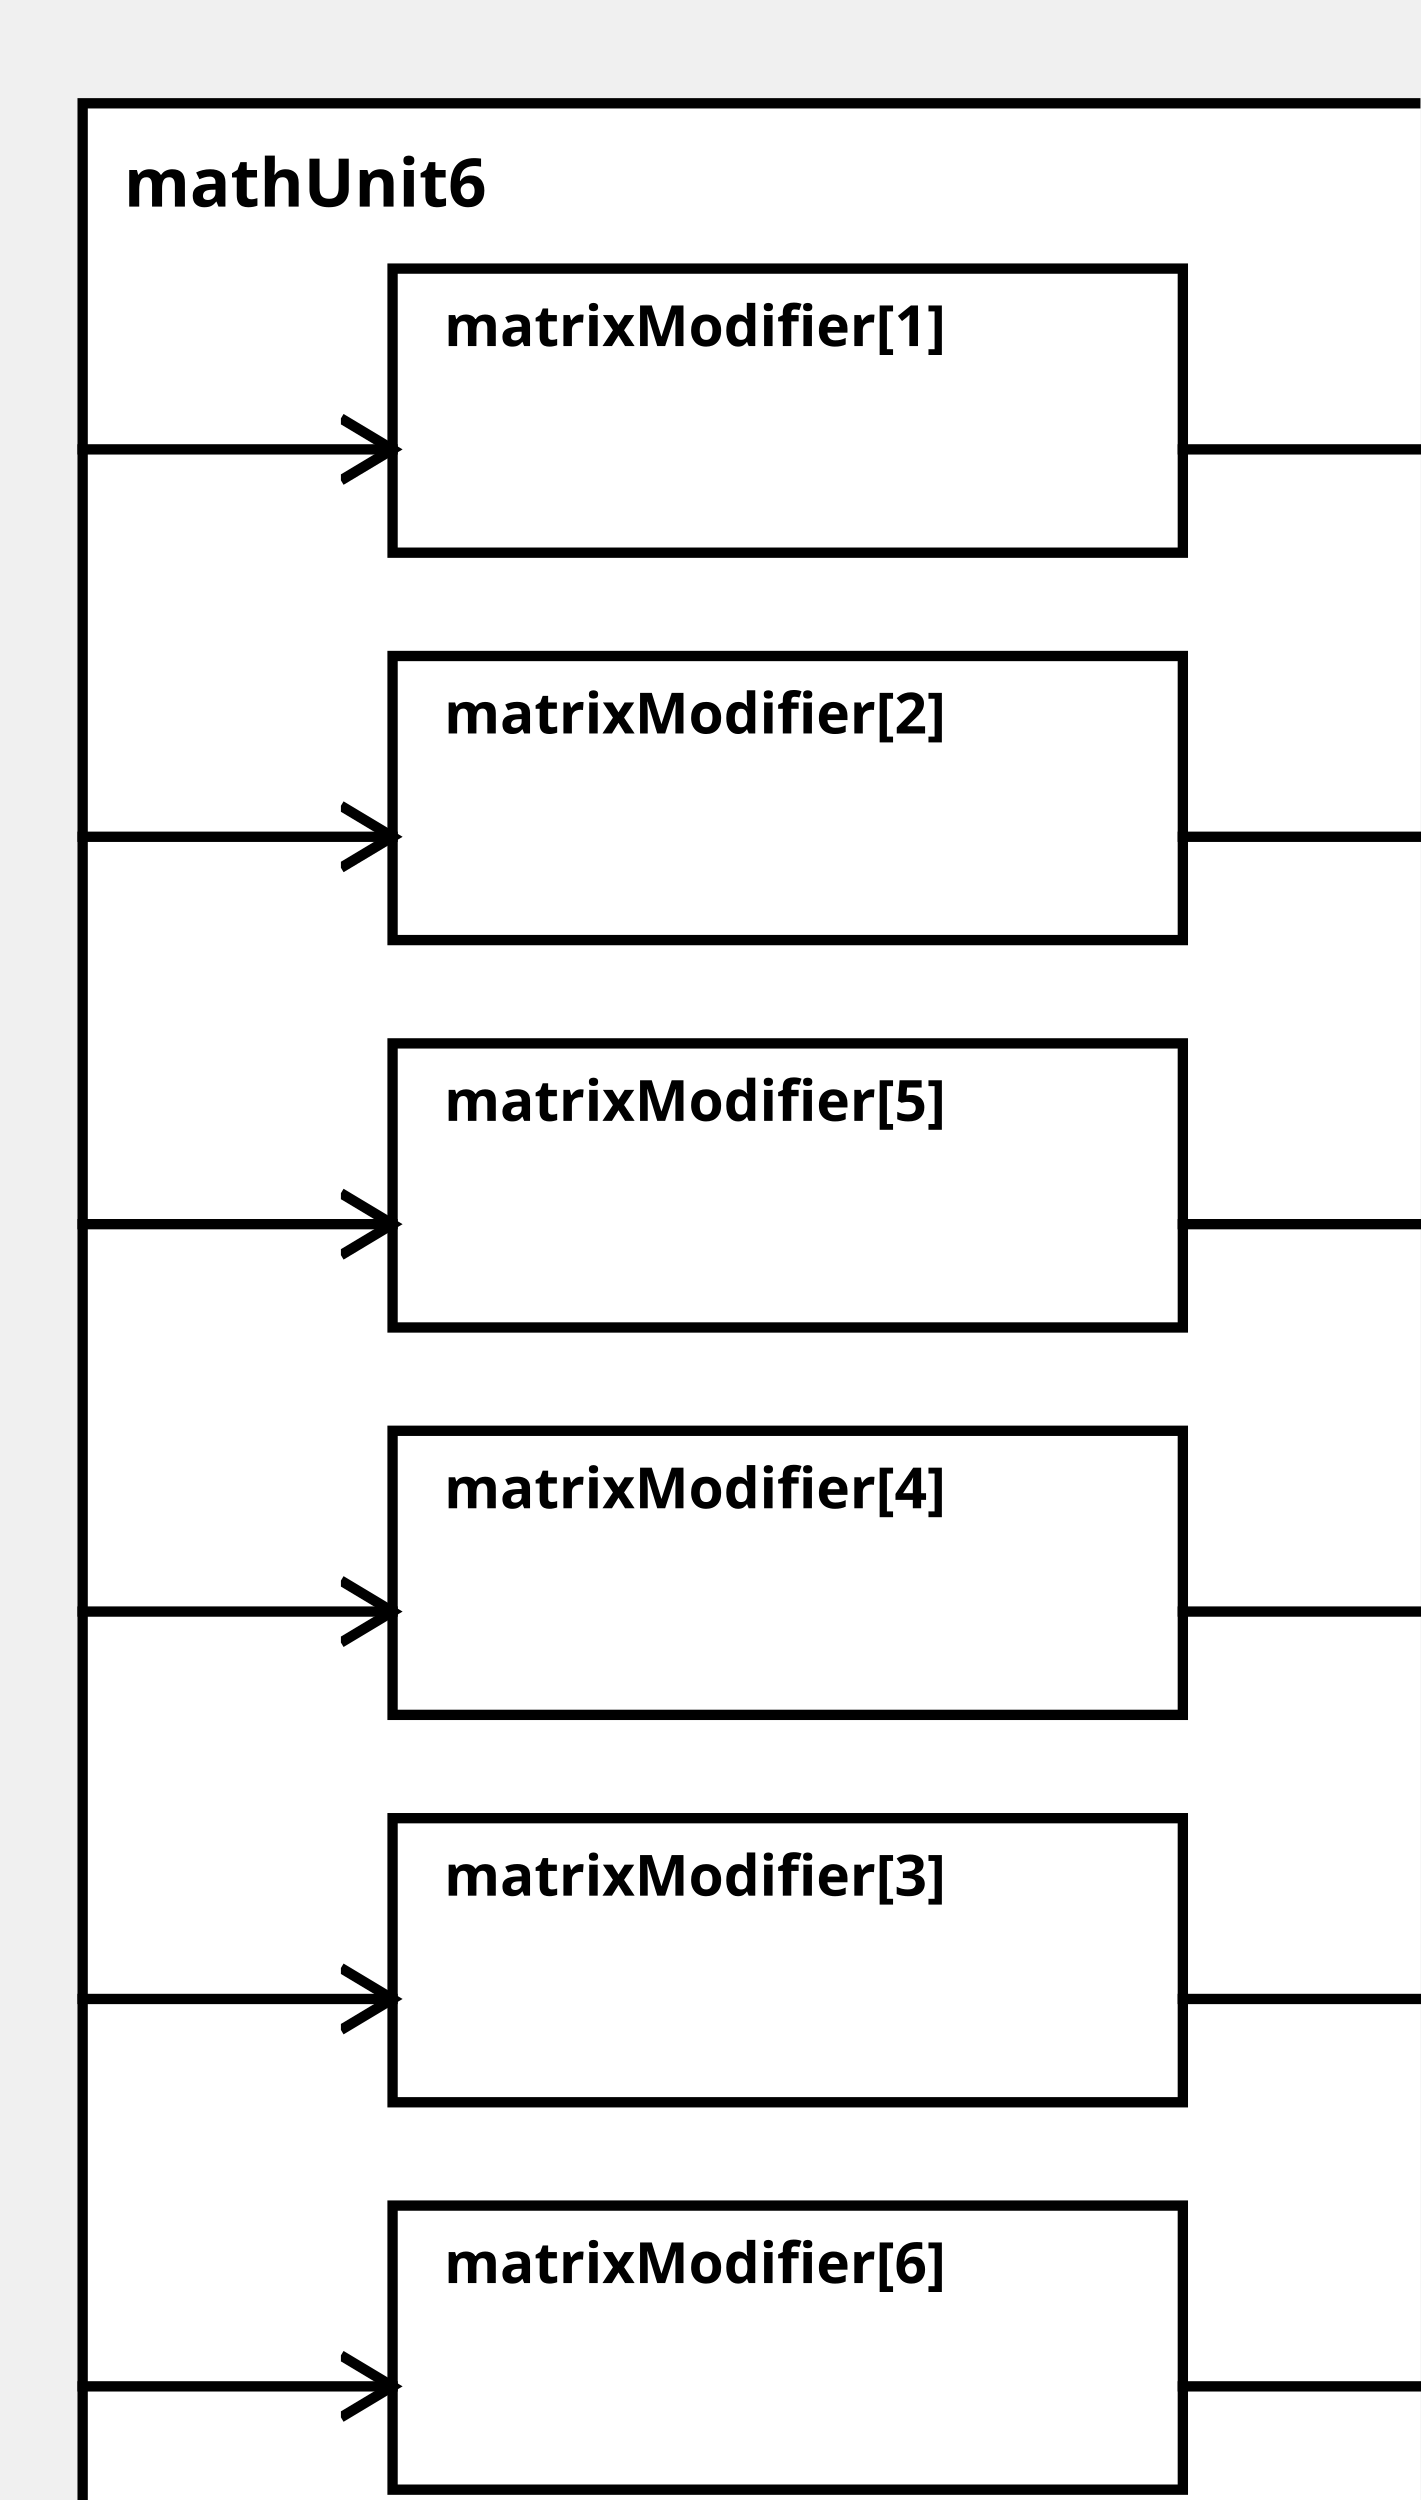
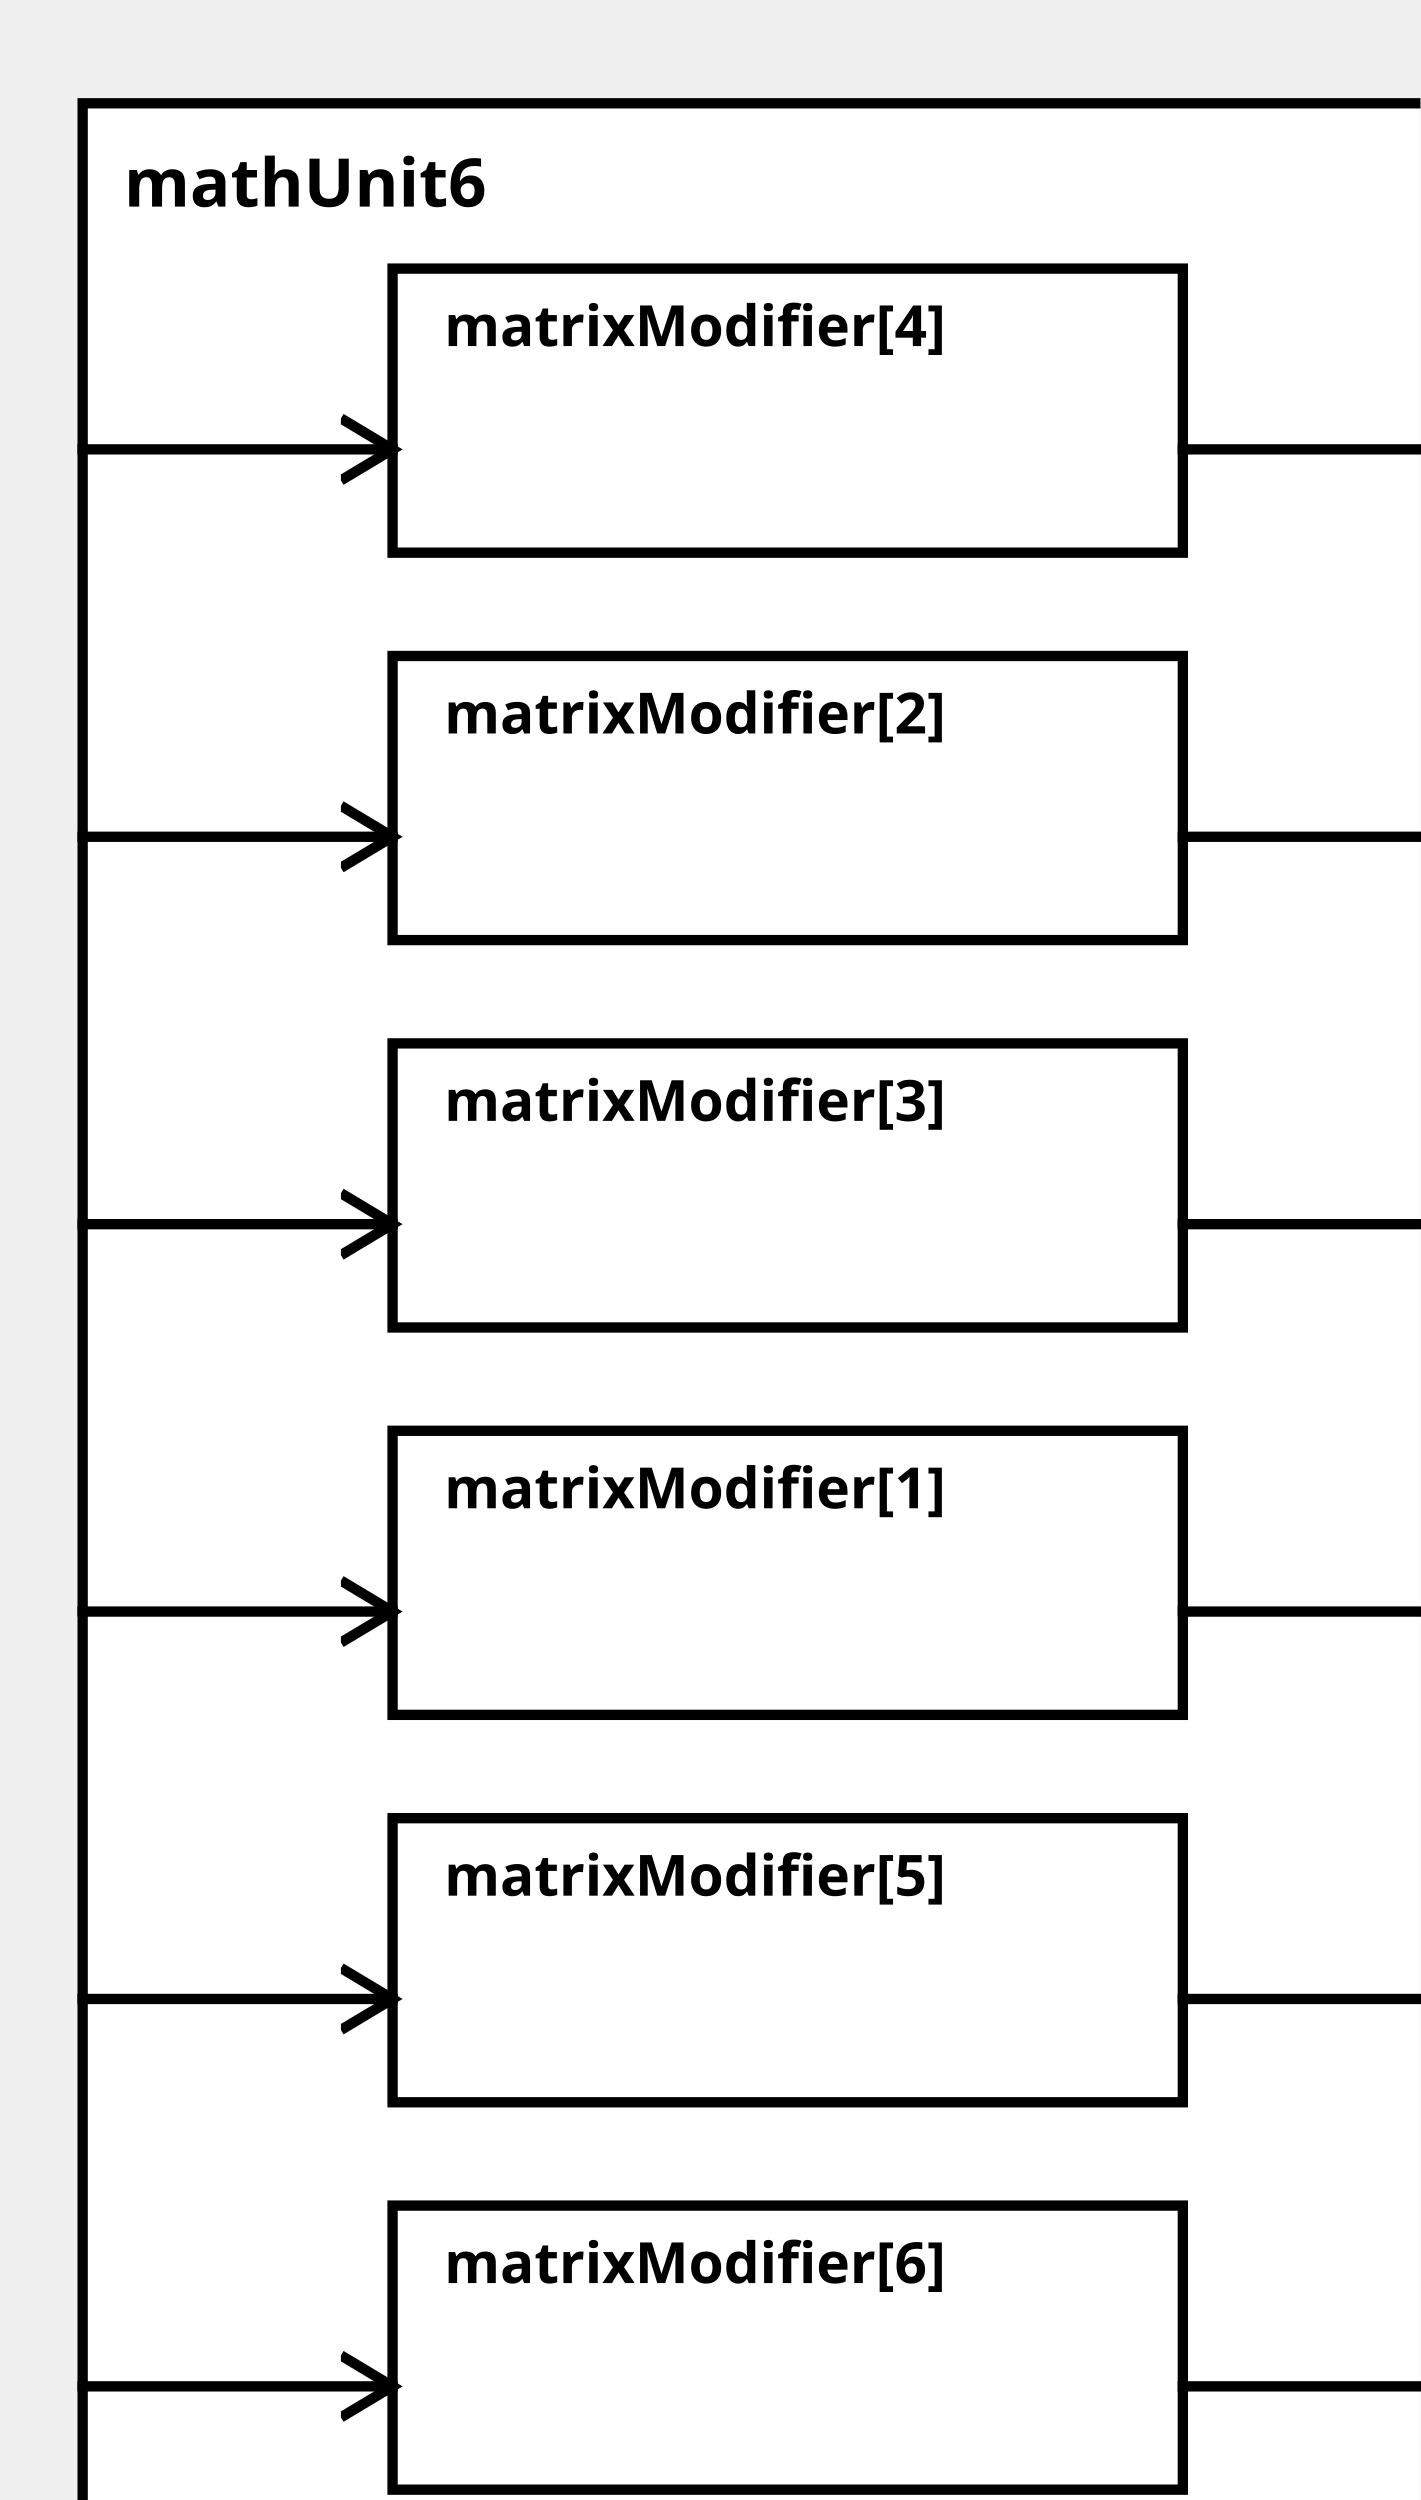
<svg xmlns="http://www.w3.org/2000/svg" width="100%" height="100%" version="1.1">
  <svg version="1.1">
    <g transform="translate(16 20)">
      <rect id="0" width="273" height="482" style="fill:white;stroke:black;stroke-width:2;fill-opacity:1.0;stroke-opacity:1.0" />
      <text x="8" y="20" style="font-weight: bold" font-family="Verdana" font-size="13" fill="black">
            mathUnit6
    </text>
    </g>
  </svg>
-   <g transform="translate(76 52)">
-     <rect data-name="paper.mathUnit6.matrixModifier[1]" id="2" width="153" height="55" style="fill:white;stroke:black;stroke-width:2;fill-opacity:1.0;stroke-opacity:1.0" />
+   <g transform="translate(76 277)">
+     <rect data-name="paper.mathUnit6.matrixModifier[1]" id="5" width="153" height="55" style="fill:white;stroke:black;stroke-width:2;fill-opacity:1.0;stroke-opacity:1.0" />
    <text x="10" y="15" alignment-baseline="middle" style="font-weight: bold" font-family="Verdana" font-size="11" fill="black">
    matrixModifier[1]
    </text>
  </g>
  <g transform="translate(76 127)">
    <rect data-name="paper.mathUnit6.matrixModifier[2]" id="3" width="153" height="55" style="fill:white;stroke:black;stroke-width:2;fill-opacity:1.0;stroke-opacity:1.0" />
    <text x="10" y="15" alignment-baseline="middle" style="font-weight: bold" font-family="Verdana" font-size="11" fill="black">
    matrixModifier[2]
    </text>
  </g>
-   <g transform="translate(76 352)">
-     <rect data-name="paper.mathUnit6.matrixModifier[3]" id="6" width="153" height="55" style="fill:white;stroke:black;stroke-width:2;fill-opacity:1.0;stroke-opacity:1.0" />
+   <g transform="translate(76 202)">
+     <rect data-name="paper.mathUnit6.matrixModifier[3]" id="4" width="153" height="55" style="fill:white;stroke:black;stroke-width:2;fill-opacity:1.0;stroke-opacity:1.0" />
    <text x="10" y="15" alignment-baseline="middle" style="font-weight: bold" font-family="Verdana" font-size="11" fill="black">
    matrixModifier[3]
    </text>
  </g>
-   <g transform="translate(76 277)">
-     <rect data-name="paper.mathUnit6.matrixModifier[4]" id="5" width="153" height="55" style="fill:white;stroke:black;stroke-width:2;fill-opacity:1.0;stroke-opacity:1.0" />
+   <g transform="translate(76 52)">
+     <rect data-name="paper.mathUnit6.matrixModifier[4]" id="2" width="153" height="55" style="fill:white;stroke:black;stroke-width:2;fill-opacity:1.0;stroke-opacity:1.0" />
    <text x="10" y="15" alignment-baseline="middle" style="font-weight: bold" font-family="Verdana" font-size="11" fill="black">
    matrixModifier[4]
    </text>
  </g>
-   <g transform="translate(76 202)">
-     <rect data-name="paper.mathUnit6.matrixModifier[5]" id="4" width="153" height="55" style="fill:white;stroke:black;stroke-width:2;fill-opacity:1.0;stroke-opacity:1.0" />
+   <g transform="translate(76 352)">
+     <rect data-name="paper.mathUnit6.matrixModifier[5]" id="6" width="153" height="55" style="fill:white;stroke:black;stroke-width:2;fill-opacity:1.0;stroke-opacity:1.0" />
    <text x="10" y="15" alignment-baseline="middle" style="font-weight: bold" font-family="Verdana" font-size="11" fill="black">
    matrixModifier[5]
    </text>
  </g>
  <g transform="translate(76 427)">
    <rect data-name="paper.mathUnit6.matrixModifier[6]" id="7" width="153" height="55" style="fill:white;stroke:black;stroke-width:2;fill-opacity:1.0;stroke-opacity:1.0" />
    <text x="10" y="15" alignment-baseline="middle" style="font-weight: bold" font-family="Verdana" font-size="11" fill="black">
    matrixModifier[6]
    </text>
  </g>
  <defs>
    <marker id="0,0,0" markerWidth="13" markerHeight="13" refX="5" refY="5" orient="auto">
      <polyline points="0,2 5,5 0,8" style="fill:none; stroke:rgb(0,0,0);                     stroke-width:1" />
    </marker>
  </defs>
+   <line stroke-linecap="square" x1="229" y1="312" x2="289" y2="312" style="stroke:rgb(0, 0,0);             stroke-width:2;                 marker-end: url(#0,0,0)             " />
+   <line stroke-linecap="square" x1="229" y1="162" x2="289" y2="162" style="stroke:rgb(0, 0,0);             stroke-width:2;                 marker-end: url(#0,0,0)             " />
+   <line stroke-linecap="square" x1="229" y1="237" x2="289" y2="237" style="stroke:rgb(0, 0,0);             stroke-width:2;                 marker-end: url(#0,0,0)             " />
  <line stroke-linecap="square" x1="229" y1="87" x2="289" y2="87" style="stroke:rgb(0, 0,0);             stroke-width:2;                 marker-end: url(#0,0,0)             " />
-   <line stroke-linecap="square" x1="229" y1="162" x2="289" y2="162" style="stroke:rgb(0, 0,0);             stroke-width:2;                 marker-end: url(#0,0,0)             " />
  <line stroke-linecap="square" x1="229" y1="387" x2="289" y2="387" style="stroke:rgb(0, 0,0);             stroke-width:2;                 marker-end: url(#0,0,0)             " />
-   <line stroke-linecap="square" x1="229" y1="312" x2="289" y2="312" style="stroke:rgb(0, 0,0);             stroke-width:2;                 marker-end: url(#0,0,0)             " />
-   <line stroke-linecap="square" x1="229" y1="237" x2="289" y2="237" style="stroke:rgb(0, 0,0);             stroke-width:2;                 marker-end: url(#0,0,0)             " />
  <line stroke-linecap="square" x1="229" y1="462" x2="289" y2="462" style="stroke:rgb(0, 0,0);             stroke-width:2;                 marker-end: url(#0,0,0)             " />
+   <line stroke-linecap="square" x1="16" y1="312" x2="76" y2="312" style="stroke:rgb(0, 0,0);             stroke-width:2;                 marker-end: url(#0,0,0)             " />
+   <line stroke-linecap="square" x1="16" y1="162" x2="76" y2="162" style="stroke:rgb(0, 0,0);             stroke-width:2;                 marker-end: url(#0,0,0)             " />
+   <line stroke-linecap="square" x1="16" y1="237" x2="76" y2="237" style="stroke:rgb(0, 0,0);             stroke-width:2;                 marker-end: url(#0,0,0)             " />
  <line stroke-linecap="square" x1="16" y1="87" x2="76" y2="87" style="stroke:rgb(0, 0,0);             stroke-width:2;                 marker-end: url(#0,0,0)             " />
-   <line stroke-linecap="square" x1="16" y1="162" x2="76" y2="162" style="stroke:rgb(0, 0,0);             stroke-width:2;                 marker-end: url(#0,0,0)             " />
  <line stroke-linecap="square" x1="16" y1="387" x2="76" y2="387" style="stroke:rgb(0, 0,0);             stroke-width:2;                 marker-end: url(#0,0,0)             " />
-   <line stroke-linecap="square" x1="16" y1="312" x2="76" y2="312" style="stroke:rgb(0, 0,0);             stroke-width:2;                 marker-end: url(#0,0,0)             " />
-   <line stroke-linecap="square" x1="16" y1="237" x2="76" y2="237" style="stroke:rgb(0, 0,0);             stroke-width:2;                 marker-end: url(#0,0,0)             " />
  <line stroke-linecap="square" x1="16" y1="462" x2="76" y2="462" style="stroke:rgb(0, 0,0);             stroke-width:2;                 marker-end: url(#0,0,0)             " />
</svg>
